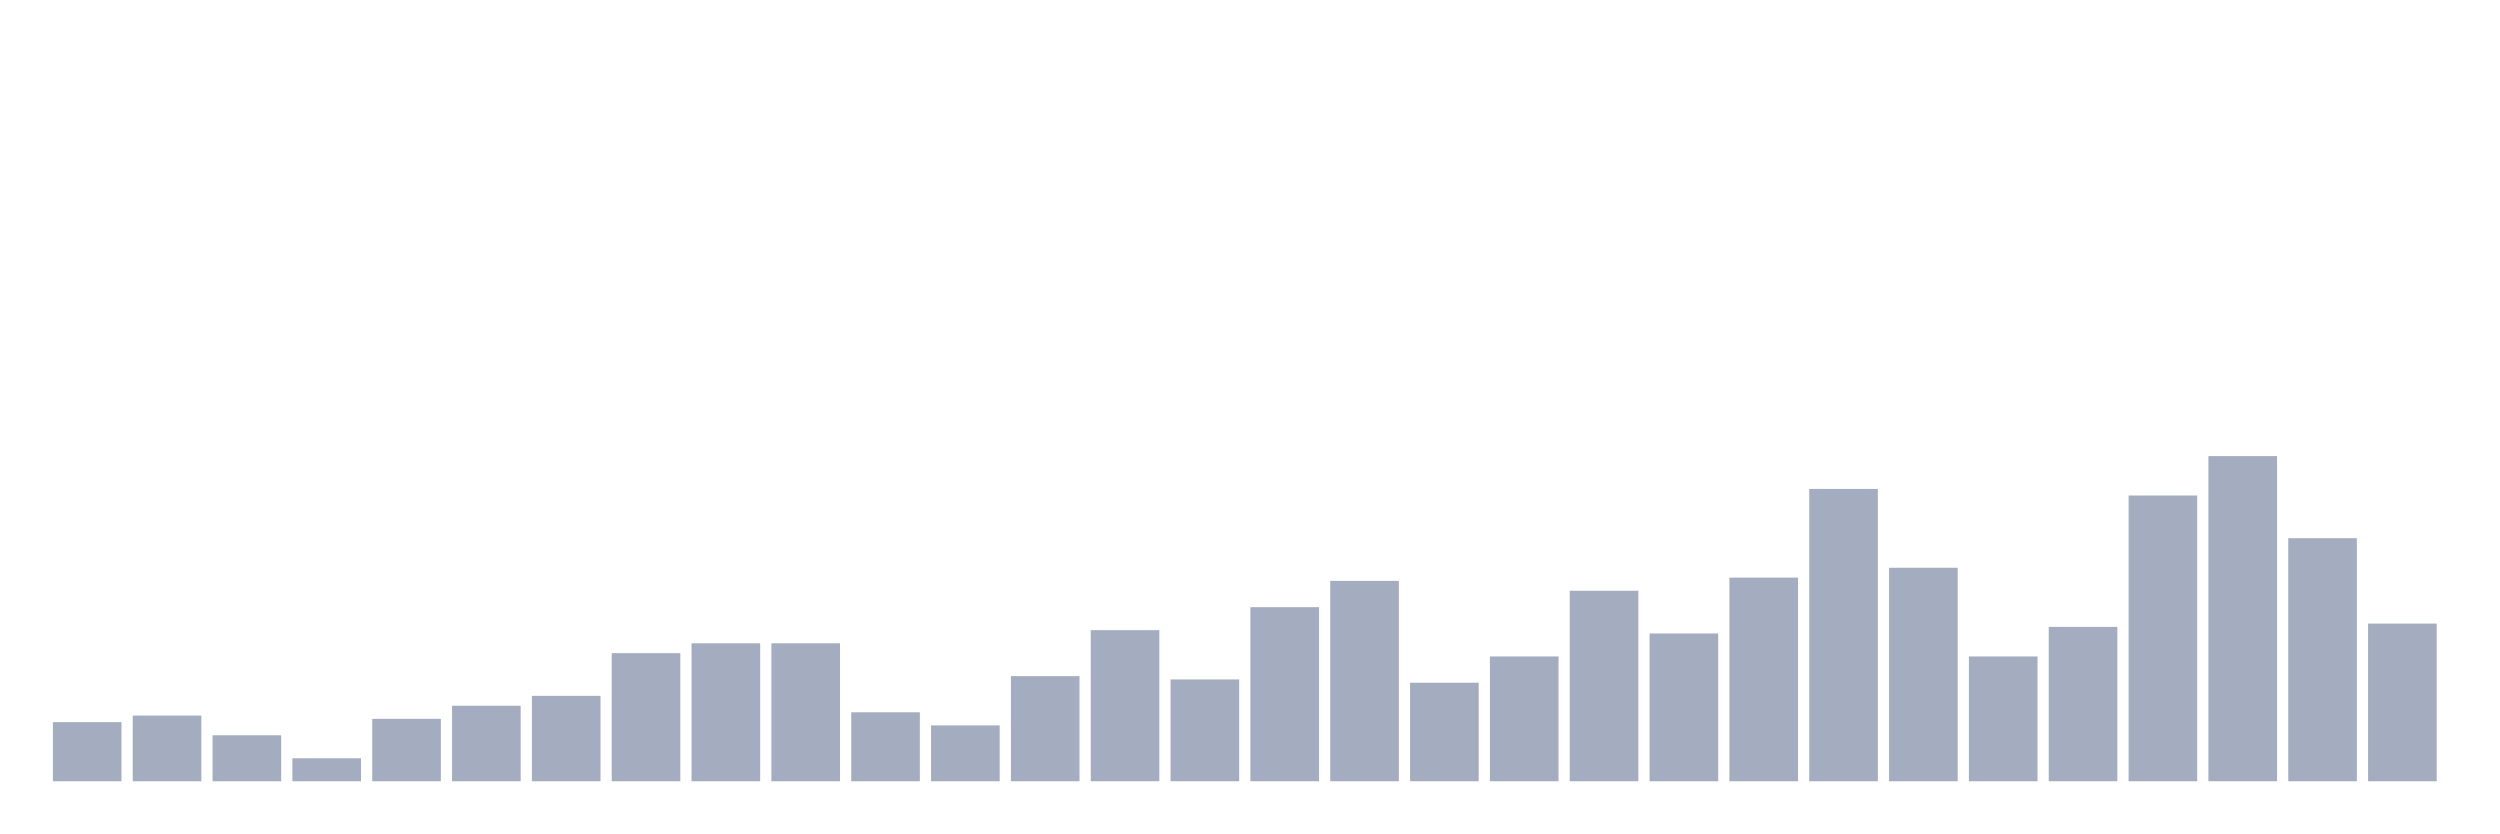
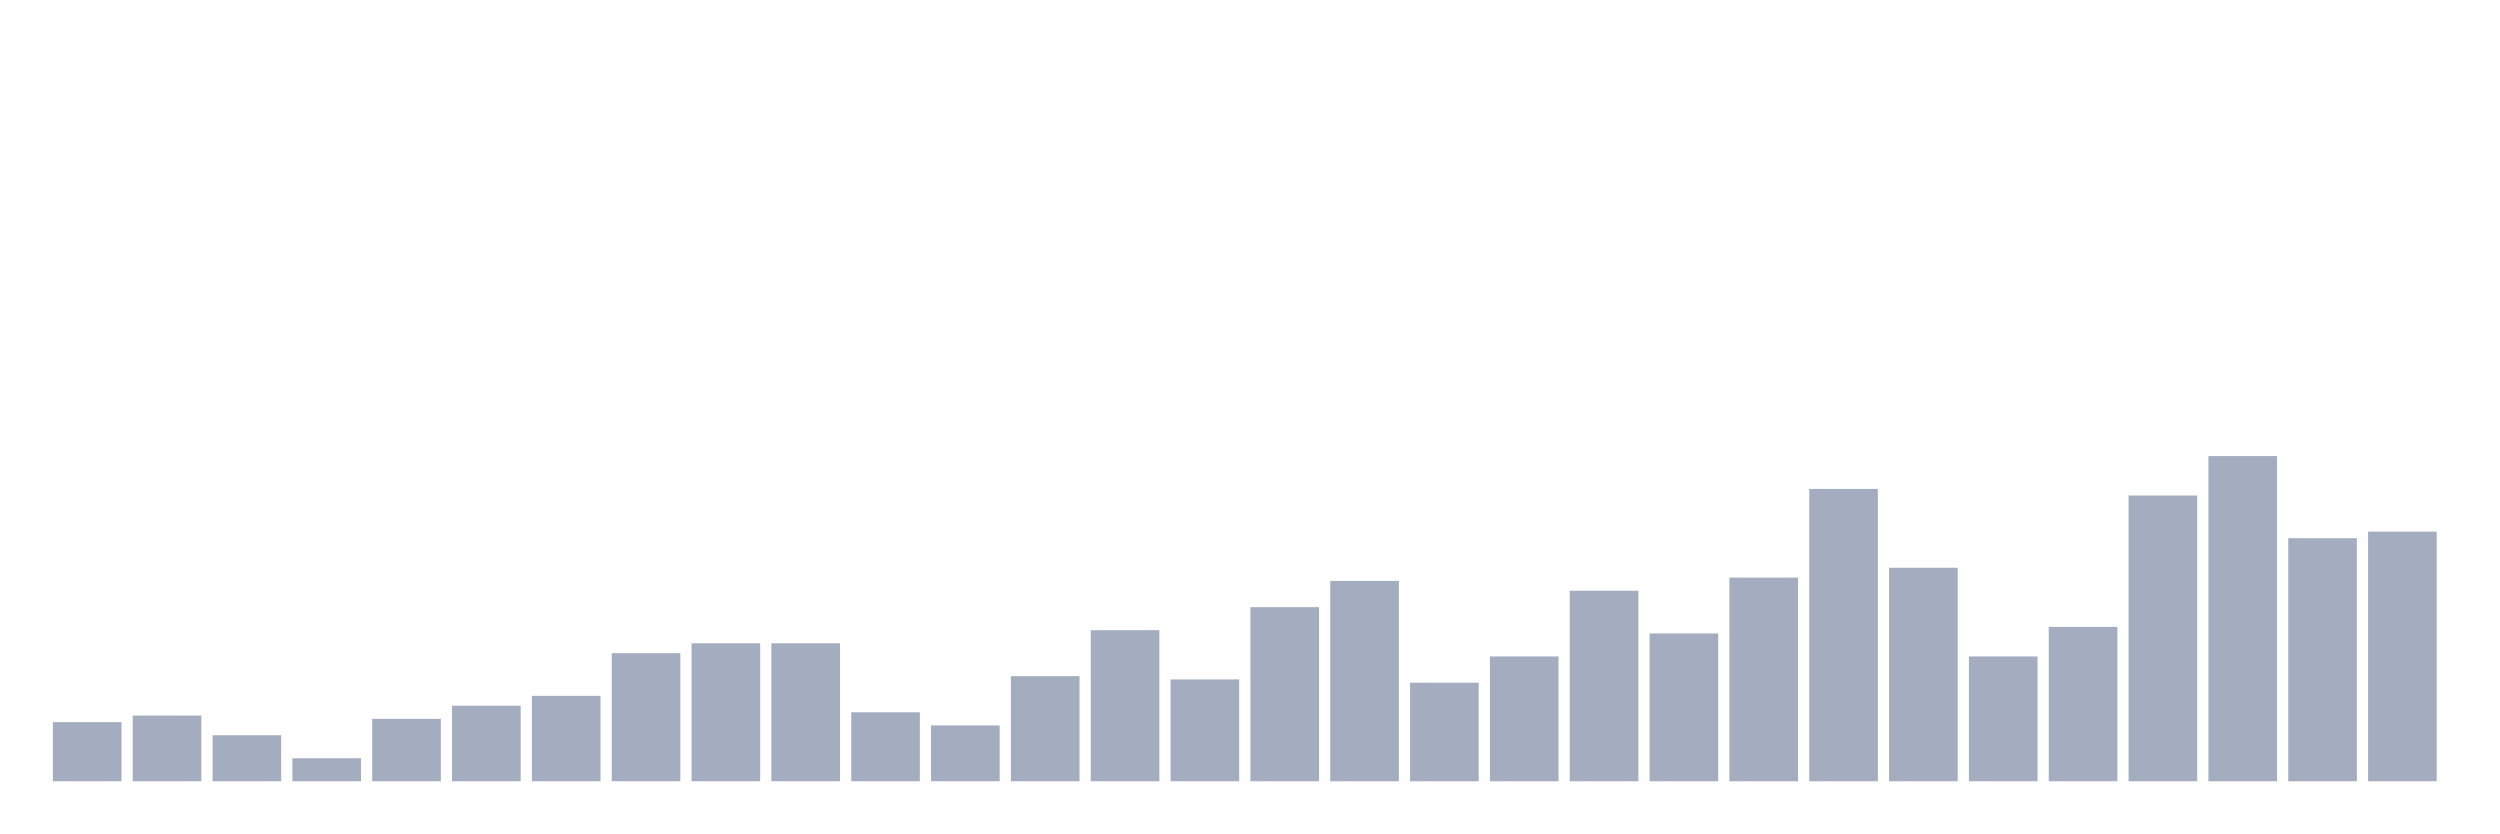
<svg xmlns="http://www.w3.org/2000/svg" viewBox="0 0 480 160">
  <g transform="translate(10,10)">
    <rect class="bar" x="0.153" width="13.175" y="128.649" height="11.351" fill="rgb(164,173,192)" />
    <rect class="bar" x="15.482" width="13.175" y="127.387" height="12.613" fill="rgb(164,173,192)" />
    <rect class="bar" x="30.81" width="13.175" y="131.171" height="8.829" fill="rgb(164,173,192)" />
    <rect class="bar" x="46.138" width="13.175" y="135.586" height="4.414" fill="rgb(164,173,192)" />
    <rect class="bar" x="61.466" width="13.175" y="128.018" height="11.982" fill="rgb(164,173,192)" />
    <rect class="bar" x="76.794" width="13.175" y="125.495" height="14.505" fill="rgb(164,173,192)" />
    <rect class="bar" x="92.123" width="13.175" y="123.604" height="16.396" fill="rgb(164,173,192)" />
    <rect class="bar" x="107.451" width="13.175" y="115.405" height="24.595" fill="rgb(164,173,192)" />
    <rect class="bar" x="122.779" width="13.175" y="113.514" height="26.486" fill="rgb(164,173,192)" />
    <rect class="bar" x="138.107" width="13.175" y="113.514" height="26.486" fill="rgb(164,173,192)" />
    <rect class="bar" x="153.436" width="13.175" y="126.757" height="13.243" fill="rgb(164,173,192)" />
    <rect class="bar" x="168.764" width="13.175" y="129.279" height="10.721" fill="rgb(164,173,192)" />
    <rect class="bar" x="184.092" width="13.175" y="119.82" height="20.18" fill="rgb(164,173,192)" />
    <rect class="bar" x="199.42" width="13.175" y="110.991" height="29.009" fill="rgb(164,173,192)" />
    <rect class="bar" x="214.748" width="13.175" y="120.45" height="19.55" fill="rgb(164,173,192)" />
    <rect class="bar" x="230.077" width="13.175" y="106.577" height="33.423" fill="rgb(164,173,192)" />
    <rect class="bar" x="245.405" width="13.175" y="101.532" height="38.468" fill="rgb(164,173,192)" />
    <rect class="bar" x="260.733" width="13.175" y="121.081" height="18.919" fill="rgb(164,173,192)" />
    <rect class="bar" x="276.061" width="13.175" y="116.036" height="23.964" fill="rgb(164,173,192)" />
    <rect class="bar" x="291.39" width="13.175" y="103.423" height="36.577" fill="rgb(164,173,192)" />
    <rect class="bar" x="306.718" width="13.175" y="111.622" height="28.378" fill="rgb(164,173,192)" />
    <rect class="bar" x="322.046" width="13.175" y="100.901" height="39.099" fill="rgb(164,173,192)" />
    <rect class="bar" x="337.374" width="13.175" y="83.874" height="56.126" fill="rgb(164,173,192)" />
    <rect class="bar" x="352.702" width="13.175" y="99.009" height="40.991" fill="rgb(164,173,192)" />
    <rect class="bar" x="368.031" width="13.175" y="116.036" height="23.964" fill="rgb(164,173,192)" />
    <rect class="bar" x="383.359" width="13.175" y="110.36" height="29.64" fill="rgb(164,173,192)" />
    <rect class="bar" x="398.687" width="13.175" y="85.135" height="54.865" fill="rgb(164,173,192)" />
    <rect class="bar" x="414.015" width="13.175" y="77.568" height="62.432" fill="rgb(164,173,192)" />
    <rect class="bar" x="429.344" width="13.175" y="93.333" height="46.667" fill="rgb(164,173,192)" />
-     <rect class="bar" x="444.672" width="13.175" y="109.73" height="30.27" fill="rgb(164,173,192)" />
+     <rect class="bar" x="444.672" width="13.175" y="92.072" height="47.928" fill="rgb(164,173,192)" />
  </g>
</svg>
